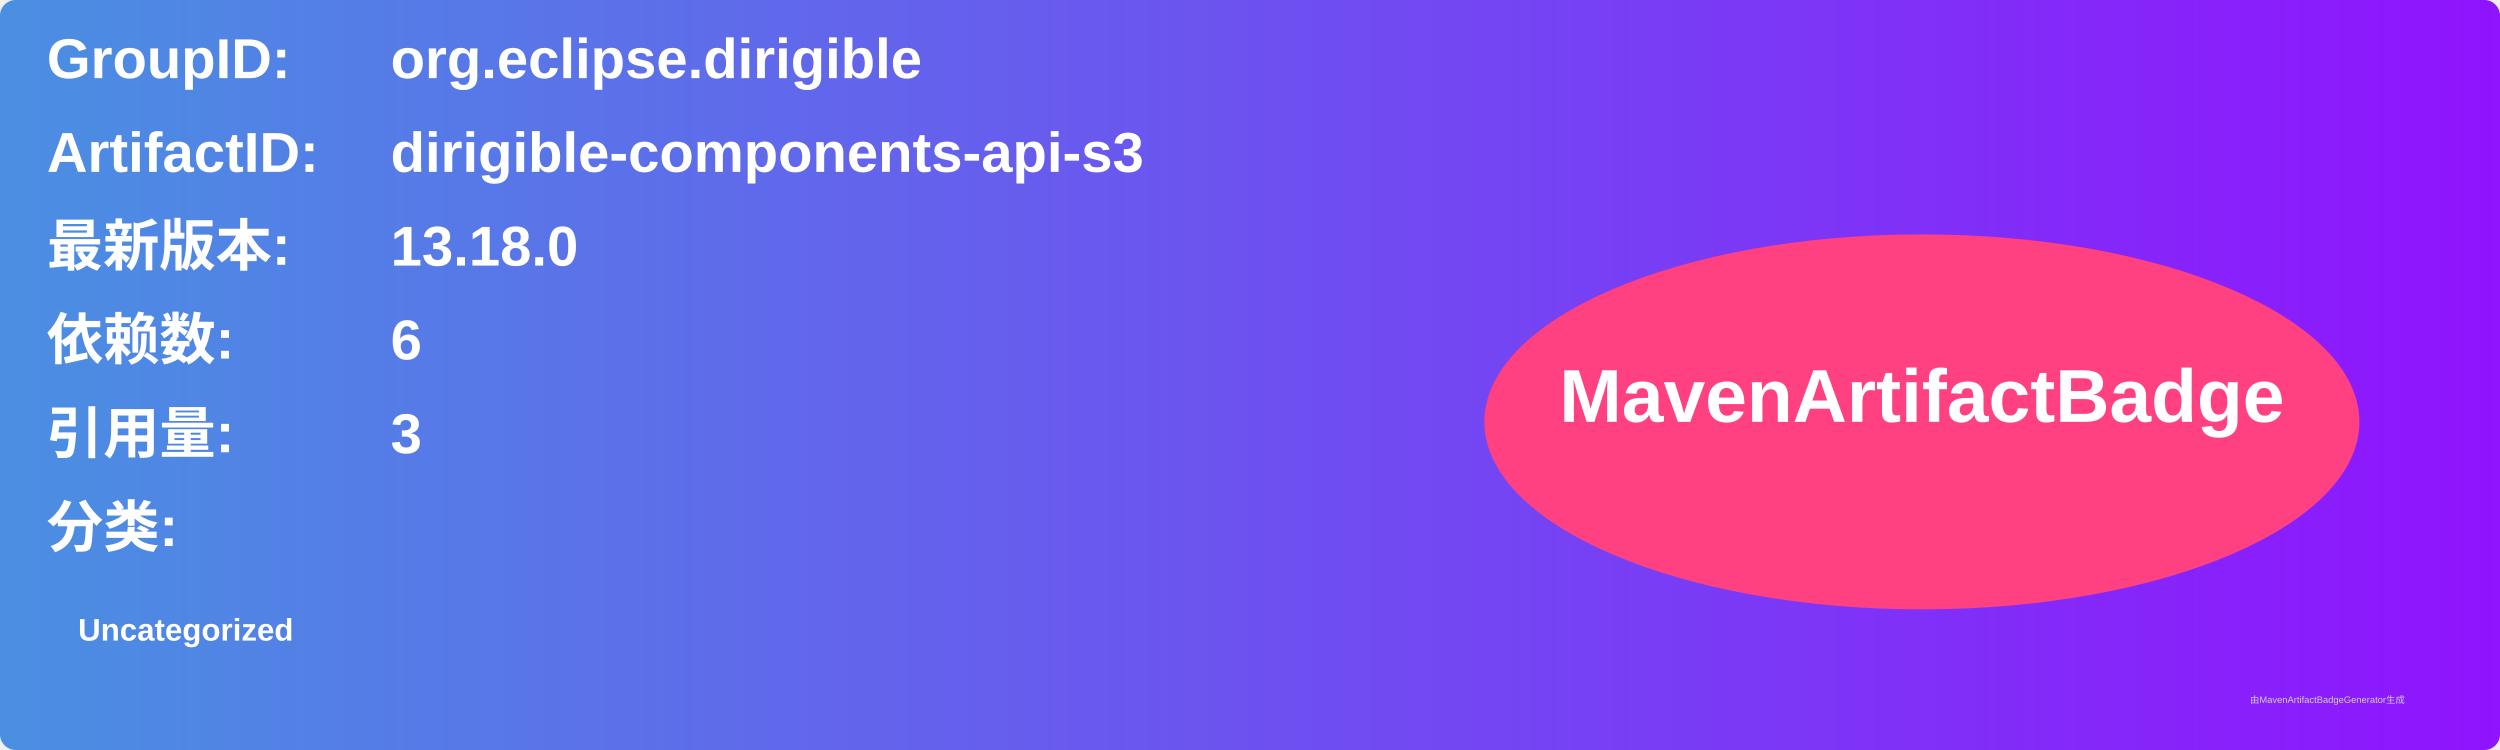
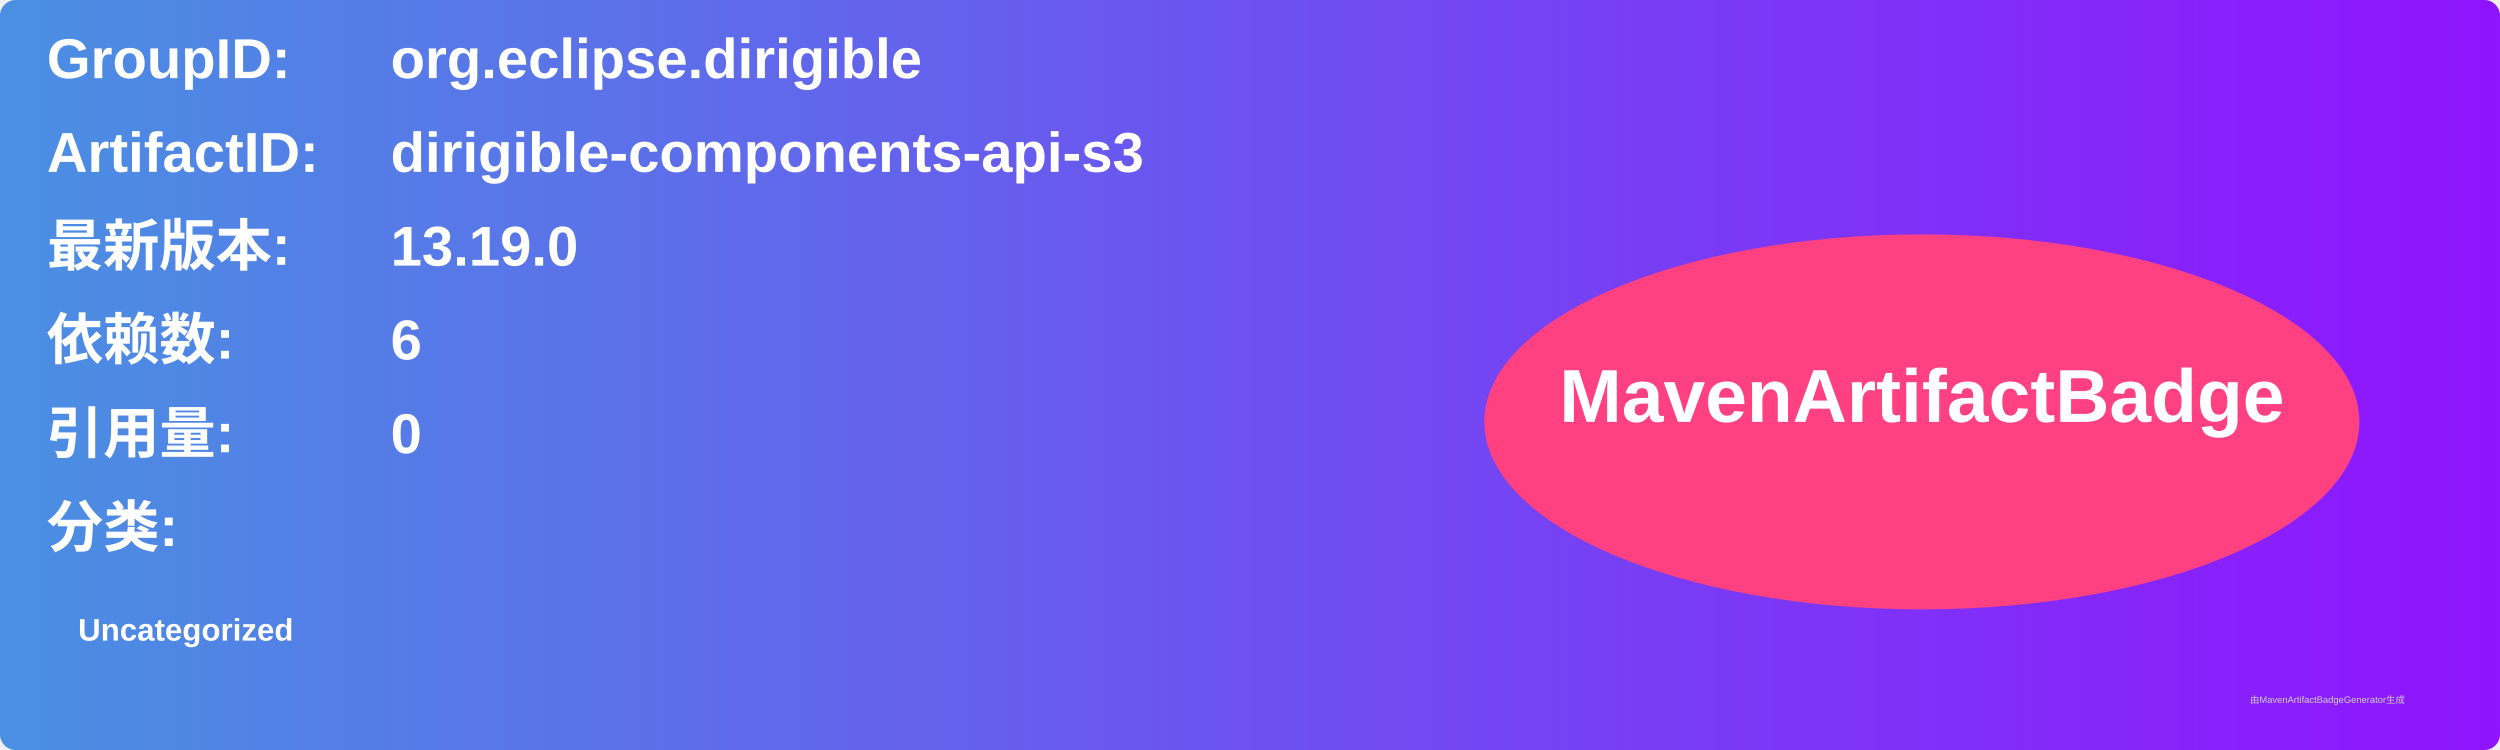
<svg xmlns="http://www.w3.org/2000/svg" width="800" height="240" viewBox="0 0 800 240">
  <linearGradient id="grad" x1="0%" y1="0%" x2="100%" y2="0%">
    <stop offset="0%" stop-color="#4a90e2" />
    <stop offset="100%" stop-color="#9013fe" />
  </linearGradient>
  <rect width="100%" height="100%" rx="5" ry="5" fill="url(#grad)" />
  <g transform="translate(15, 15)">
    <text x="0" y="10" font-family="Arial" font-size="18" fill="white" font-weight="bold" width="260">GroupID:</text>
    <text x="110" y="10" font-family="Arial" font-size="18" fill="white" font-weight="bold" width="460">org.eclipse.dirigible</text>
    <text x="0" y="40" font-family="Arial" font-size="18" fill="white" font-weight="bold" width="260">ArtifactID:</text>
    <text x="110" y="40" font-family="Arial" font-size="18" fill="white" font-weight="bold" width="460">dirigible-components-api-s3</text>
    <text x="0" y="70" font-family="Arial" font-size="18" fill="white" font-weight="bold">最新版本:</text>
    <text x="110" y="70" font-family="Arial" font-size="18" fill="white" font-weight="bold">
-       <tspan font-weight="bold">13.18.0</tspan>
+       <tspan font-weight="bold">13.19.0</tspan>
    </text>
    <text x="0" y="100" font-family="Arial" font-size="18" fill="white" font-weight="bold">依赖数: </text>
    <text x="110" y="100" font-family="Arial" font-size="18" fill="white">
      <tspan font-weight="bold">6</tspan>
    </text>
    <text x="0" y="130" font-family="Arial" font-size="18" fill="white" font-weight="bold">引用量: </text>
    <text x="110" y="130" font-family="Arial" font-size="18" fill="white">
-       <tspan font-weight="bold">3</tspan>
+       <tspan font-weight="bold">0</tspan>
    </text>
    <text x="0" y="160" font-family="Arial" font-size="18" fill="white" font-weight="bold">分类:</text>
    <text x="10" y="190" font-family="Arial" font-size="10" fill="white">
      <tspan font-weight="bold">Uncategorized</tspan>
    </text>
    <ellipse cx="600" cy="120" rx="140" ry="60" fill="#ff4081" />
    <text x="600" y="120" text-anchor="middle" font-family="Arial" font-size="24" fill="white" font-weight="bold">MavenArtifactBadge</text>
  </g>
  <text x="720" y="225" font-family="Arial" font-size="3" fill="#d0d0d0">由MavenArtifactBadgeGenerator生成</text>
</svg>
